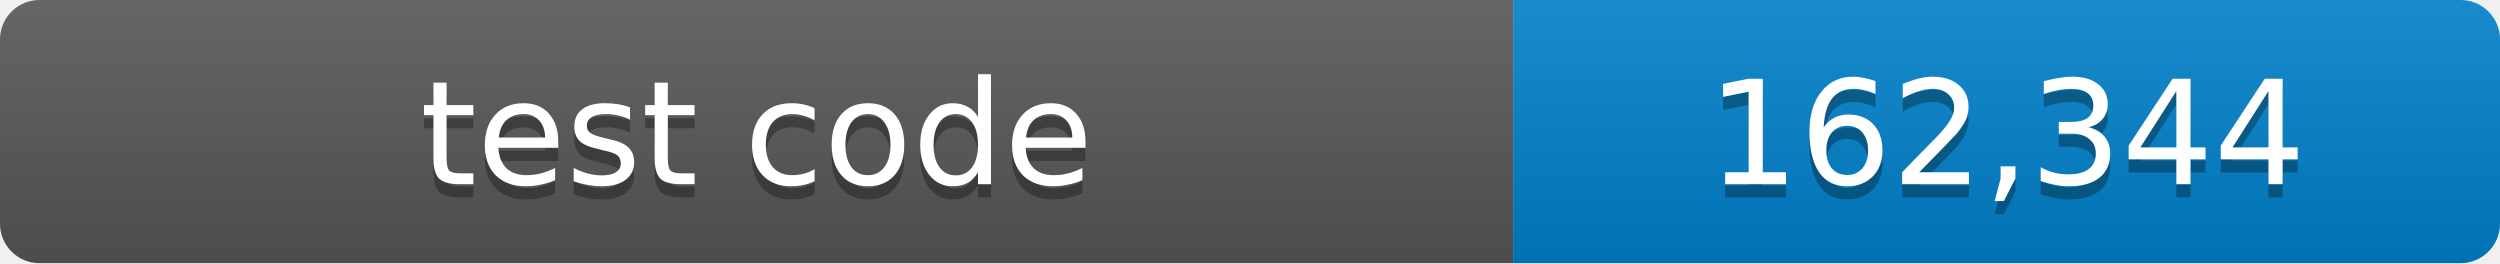
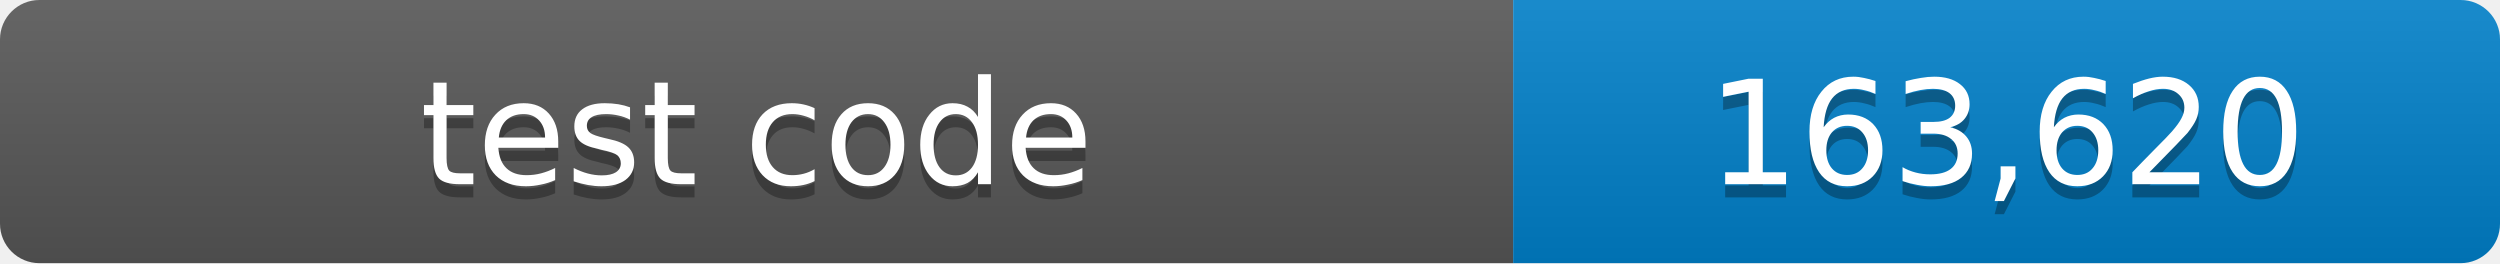
- <svg xmlns="http://www.w3.org/2000/svg" width="190" height="20" role="img" aria-label="test code: 162,344 lines">
+ <svg xmlns="http://www.w3.org/2000/svg" width="190" height="20" role="img" aria-label="test code: 163,620 lines">
  <linearGradient id="shade" x2="0" y2="100%">
    <stop offset="0" stop-color="#fff" stop-opacity=".1" />
    <stop offset="1" stop-opacity=".1" />
  </linearGradient>
  <clipPath id="round">
    <rect width="190" height="20" rx="3" />
  </clipPath>
  <g clip-path="url(#round)">
    <path fill="#555" d="M0 0h115v20H0z" />
    <path fill="#007ec6" d="M115 0h75v20h-75z" />
    <path fill="url(#shade)" d="M0 0h190v20H0z" />
  </g>
  <g fill="#fff" text-anchor="middle" font-family="Verdana,Geneva,DejaVu Sans,sans-serif" font-size="11">
    <text x="57.5" y="15" fill="#010101" fill-opacity=".3">test code</text>
    <text x="57.5" y="14">test code</text>
-     <text x="152.5" y="15" fill="#010101" fill-opacity=".3">162,344</text>
-     <text x="152.5" y="14">162,344</text>
+     <text x="152.5" y="15" fill="#010101" fill-opacity=".3">163,620</text>
+     <text x="152.5" y="14">163,620</text>
  </g>
</svg>
